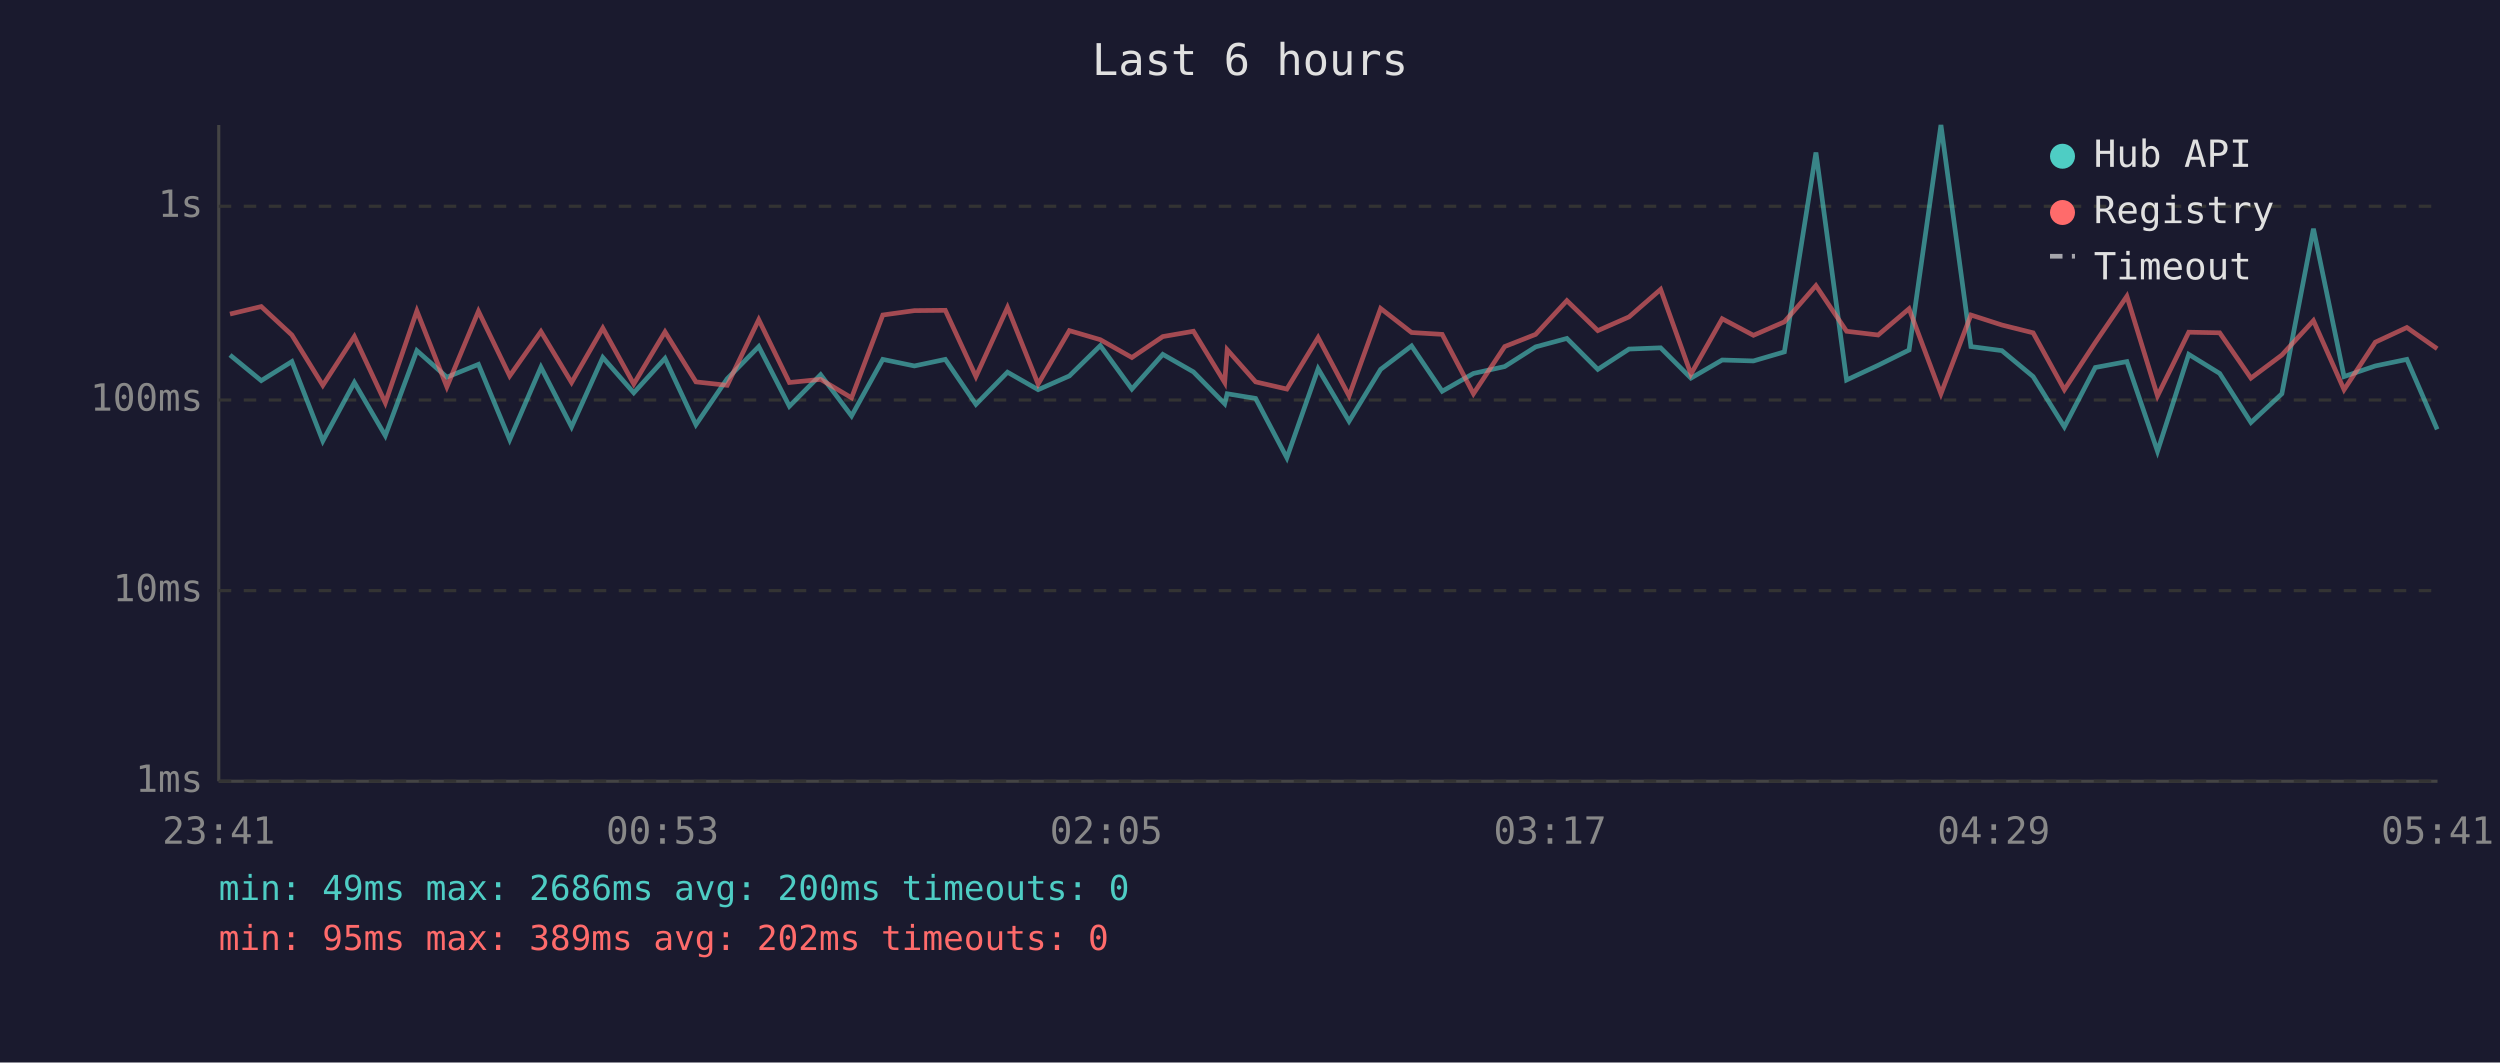
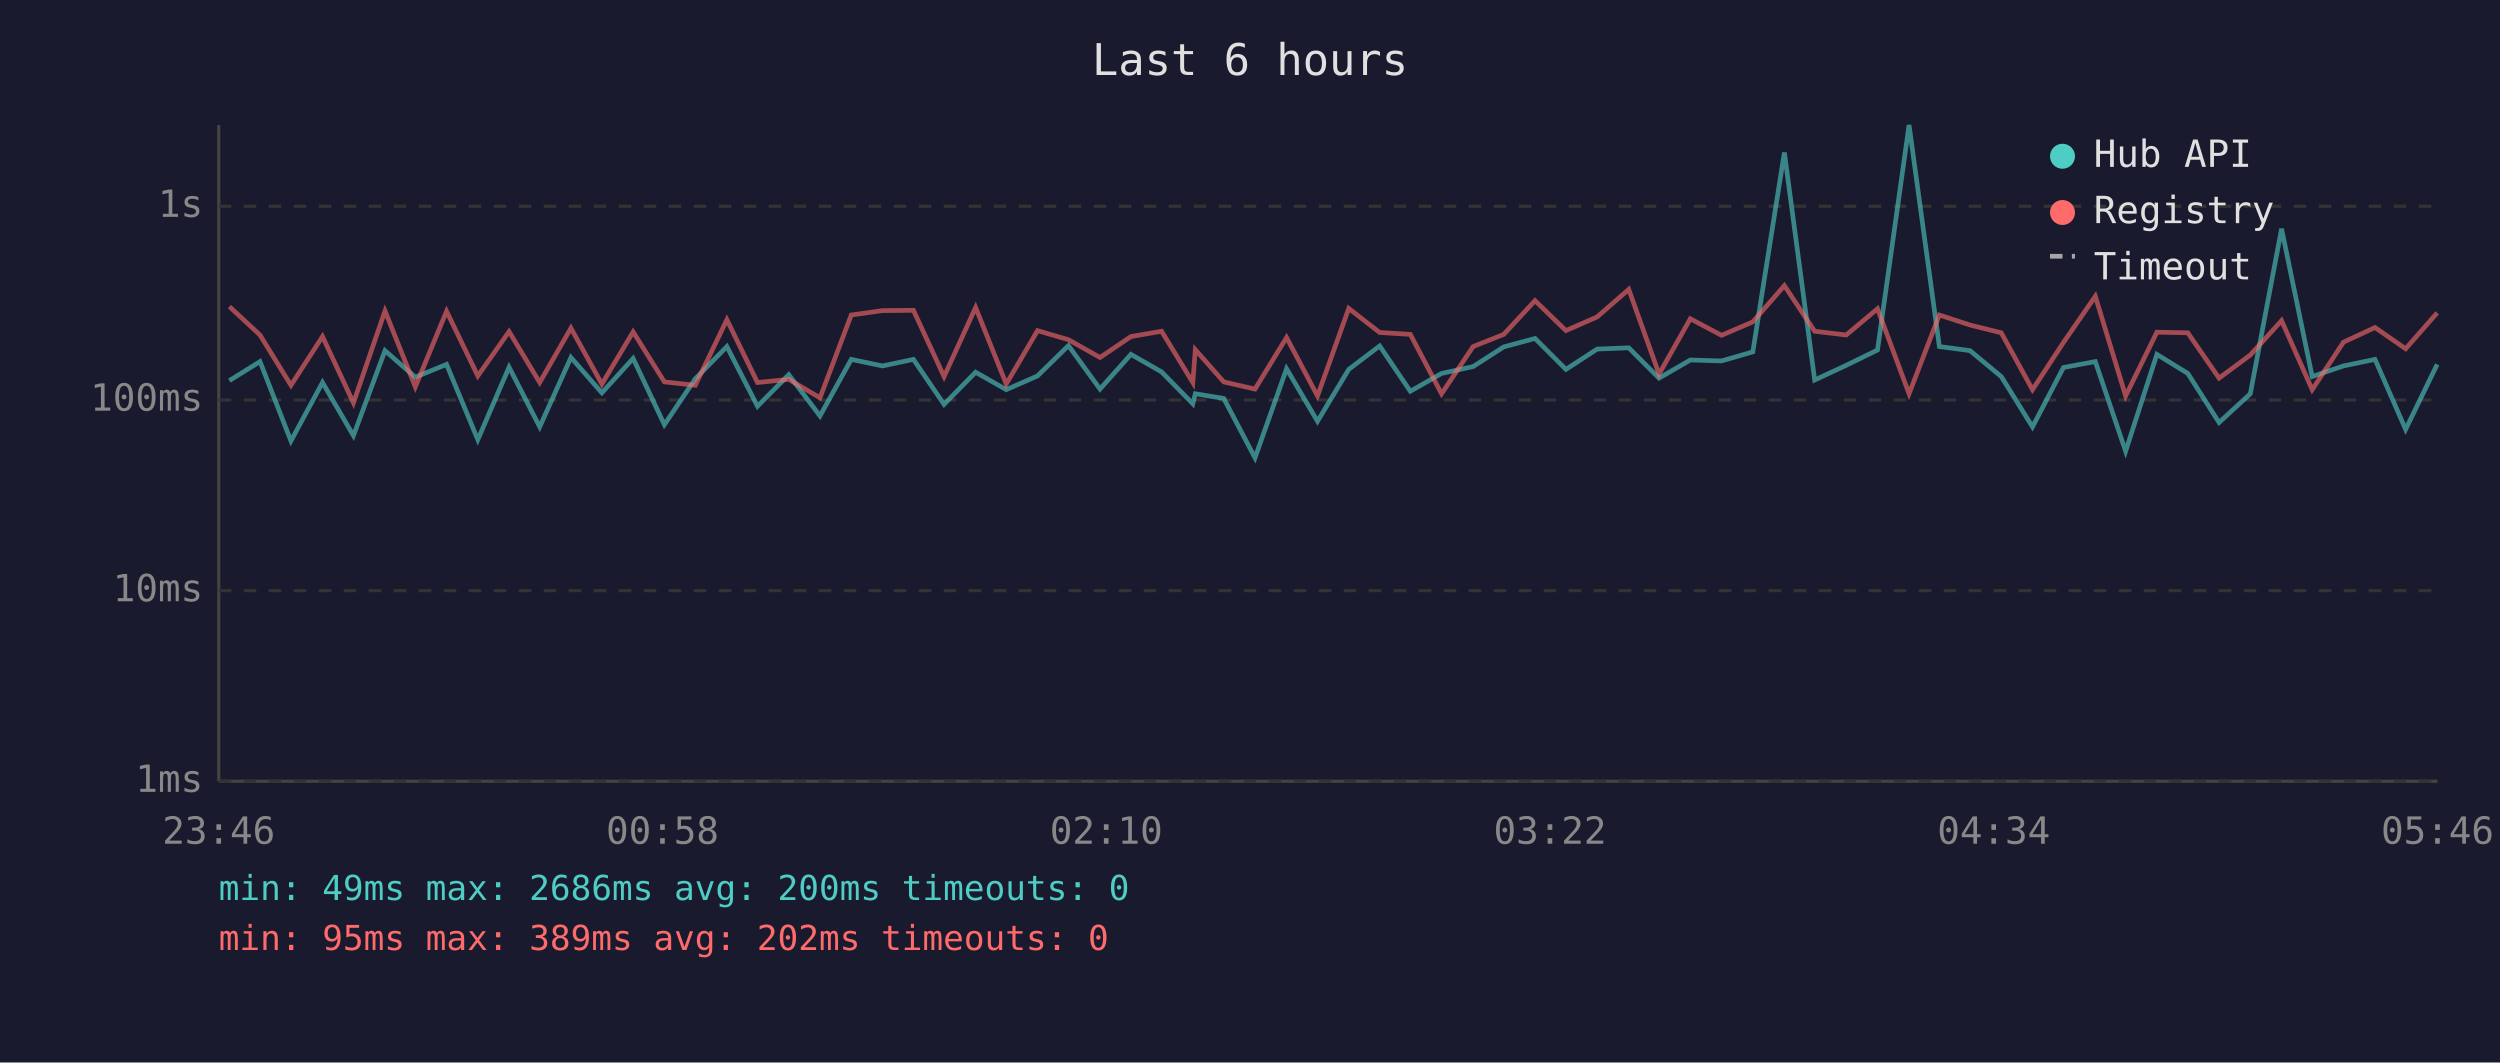
<svg xmlns="http://www.w3.org/2000/svg" viewBox="0 0 800 340" font-family="monospace" font-size="12">
  <rect width="800" height="340" fill="#1a1a2e" />
  <text x="400" y="24" fill="#e0e0e0" font-size="14" text-anchor="middle">Last 6 hours</text>
  <line x1="70" y1="40" x2="70" y2="250" stroke="#444" stroke-width="1" />
  <line x1="70" y1="250" x2="780" y2="250" stroke="#444" stroke-width="1" />
  <line x1="70" y1="250" x2="780" y2="250" stroke="#333" stroke-width="1" stroke-dasharray="4" />
  <text x="65" y="250" fill="#888" text-anchor="end" dominant-baseline="middle">1ms</text>
  <line x1="70" y1="189" x2="780" y2="189" stroke="#333" stroke-width="1" stroke-dasharray="4" />
  <text x="65" y="189" fill="#888" text-anchor="end" dominant-baseline="middle">10ms</text>
  <line x1="70" y1="128" x2="780" y2="128" stroke="#333" stroke-width="1" stroke-dasharray="4" />
  <text x="65" y="128" fill="#888" text-anchor="end" dominant-baseline="middle">100ms</text>
  <line x1="70" y1="66" x2="780" y2="66" stroke="#333" stroke-width="1" stroke-dasharray="4" />
  <text x="65" y="66" fill="#888" text-anchor="end" dominant-baseline="middle">1s</text>
-   <text x="70" y="270" fill="#888" text-anchor="middle">23:41</text>
-   <text x="212" y="270" fill="#888" text-anchor="middle">00:53</text>
-   <text x="354" y="270" fill="#888" text-anchor="middle">02:05</text>
-   <text x="496" y="270" fill="#888" text-anchor="middle">03:17</text>
-   <text x="638" y="270" fill="#888" text-anchor="middle">04:29</text>
-   <text x="780" y="270" fill="#888" text-anchor="middle">05:41</text>
-   <polyline points="73.6,113.6 83.6,121.8 93.4,115.7 103.3,141.1 113.4,122.4 123.3,139.4 133.4,112.2 143.0,120.7 153.1,116.6 163.1,140.7 173.1,117.5 182.9,136.6 192.9,114.4 202.8,125.7 212.8,114.7 222.7,135.9 232.7,121.2 242.8,110.9 252.6,130.0 262.6,119.9 272.5,133.1 282.5,115.0 292.6,117.1 302.5,115.0 312.3,129.4 322.4,119.1 332.2,124.7 342.2,120.3 352.1,110.6 362.2,124.5 372.1,113.4 381.9,119.0 391.9,129.2 392.7,126.0 401.8,127.5 411.8,146.5 421.8,118.0 431.7,134.8 441.8,118.2 451.7,110.7 461.5,125.2 471.5,119.5 481.5,117.3 491.4,111.0 501.4,108.3 511.3,118.2 521.3,111.7 531.4,111.3 541.1,121.0 551.1,115.2 561.1,115.5 571.0,112.6 581.1,48.8 590.9,121.6 601.0,116.9 610.9,112.0 621.1,40.0 630.7,110.9 640.6,112.2 650.6,120.5 660.6,136.6 670.5,117.6 680.6,115.7 690.4,144.4 700.4,113.4 710.3,119.5 720.3,135.2 730.2,126.0 740.3,73.2 750.1,120.5 760.1,117.1 770.2,115.0 779.9,137.4" fill="none" stroke="#4ecdc4" stroke-width="1.5" opacity="0.6" />
-   <polyline points="73.6,100.5 83.6,98.1 93.4,107.2 103.3,123.3 113.4,107.7 123.3,128.9 133.4,99.5 143.0,123.8 153.1,99.6 163.1,120.3 173.1,106.1 182.9,122.4 192.9,105.0 202.8,122.9 212.8,106.2 222.7,122.2 232.7,123.3 242.8,102.3 252.6,122.4 262.6,121.4 272.5,127.3 282.5,100.8 292.6,99.4 302.5,99.3 312.3,120.5 322.4,98.4 332.2,122.9 342.2,105.8 352.1,108.7 362.2,114.4 372.1,107.7 381.9,106.0 391.9,122.4 392.7,111.9 401.8,122.2 411.8,124.5 421.8,108.0 431.7,126.7 441.8,98.7 451.7,106.4 461.5,107.0 471.5,126.0 481.5,110.9 491.4,107.0 501.4,96.2 511.3,105.8 521.3,101.4 531.4,92.6 541.1,119.7 551.1,102.0 561.1,107.3 571.0,103.0 581.1,91.4 590.9,106.0 601.0,107.2 610.9,98.8 621.1,126.0 630.7,100.8 640.6,104.0 650.6,106.5 660.6,124.7 670.5,109.6 680.6,94.8 690.4,126.7 700.4,106.3 710.3,106.5 720.3,121.0 730.2,113.6 740.3,102.6 750.1,124.7 760.1,109.5 770.2,104.8 779.9,111.6" fill="none" stroke="#ff6b6b" stroke-width="1.5" opacity="0.6" />
+   <text x="70" y="270" fill="#888" text-anchor="middle">23:46</text>
+   <text x="212" y="270" fill="#888" text-anchor="middle">00:58</text>
+   <text x="354" y="270" fill="#888" text-anchor="middle">02:10</text>
+   <text x="496" y="270" fill="#888" text-anchor="middle">03:22</text>
+   <text x="638" y="270" fill="#888" text-anchor="middle">04:34</text>
+   <text x="780" y="270" fill="#888" text-anchor="middle">05:46</text>
+   <polyline points="73.4,121.8 83.2,115.7 93.1,141.1 103.2,122.4 113.1,139.4 123.2,112.2 132.9,120.7 142.9,116.6 152.9,140.7 162.9,117.5 172.7,136.6 182.7,114.4 192.6,125.7 202.6,114.7 212.6,135.9 222.5,121.2 232.6,110.9 242.4,130.0 252.4,119.9 262.4,133.1 272.4,115.0 282.4,117.1 292.3,115.0 302.1,129.4 312.2,119.1 322.0,124.7 332.0,120.3 341.9,110.6 352.0,124.5 361.9,113.4 371.7,119.0 381.7,129.2 382.5,126.0 391.6,127.5 401.6,146.5 411.7,118.0 421.6,134.8 431.6,118.2 441.5,110.7 451.3,125.2 461.3,119.5 471.4,117.3 481.2,111.0 491.2,108.3 501.1,118.2 511.1,111.7 521.2,111.3 530.9,121.0 540.9,115.2 550.9,115.5 560.9,112.6 571.0,48.8 580.7,121.6 590.8,116.9 600.8,112.0 610.9,40.0 620.6,110.9 630.4,112.2 640.4,120.5 650.4,136.6 660.3,117.6 670.5,115.7 680.2,144.4 690.2,113.4 700.1,119.5 710.1,135.2 720.1,126.0 730.1,73.2 739.9,120.5 749.9,117.1 760.0,115.0 769.8,137.4 779.9,116.6" fill="none" stroke="#4ecdc4" stroke-width="1.5" opacity="0.6" />
+   <polyline points="73.4,98.1 83.2,107.2 93.1,123.3 103.2,107.7 113.1,128.9 123.2,99.5 132.9,123.8 142.9,99.6 152.9,120.3 162.9,106.1 172.7,122.4 182.7,105.0 192.6,122.9 202.6,106.2 212.6,122.2 222.5,123.3 232.6,102.3 242.4,122.4 252.4,121.4 262.4,127.3 272.4,100.8 282.4,99.4 292.3,99.3 302.1,120.5 312.2,98.4 322.0,122.9 332.0,105.8 341.9,108.7 352.0,114.4 361.9,107.7 371.7,106.0 381.7,122.4 382.5,111.9 391.6,122.2 401.6,124.5 411.7,108.0 421.6,126.7 431.6,98.7 441.5,106.4 451.3,107.0 461.3,126.0 471.4,110.9 481.2,107.0 491.2,96.2 501.1,105.8 511.1,101.4 521.2,92.6 530.9,119.7 540.9,102.0 550.9,107.3 560.9,103.0 571.0,91.4 580.7,106.0 590.8,107.2 600.8,98.8 610.9,126.0 620.6,100.8 630.4,104.0 640.4,106.5 650.4,124.7 660.3,109.6 670.5,94.8 680.2,126.7 690.2,106.3 700.1,106.5 710.1,121.0 720.1,113.6 730.1,102.6 739.9,124.7 749.9,109.5 760.0,104.8 769.8,111.6 779.9,100.1" fill="none" stroke="#ff6b6b" stroke-width="1.5" opacity="0.6" />
  <circle cx="660" cy="50" r="4" fill="#4ecdc4" />
  <text x="670" y="50" fill="#e0e0e0" dominant-baseline="middle">Hub API</text>
  <circle cx="660" cy="68" r="4" fill="#ff6b6b" />
  <text x="670" y="68" fill="#e0e0e0" dominant-baseline="middle">Registry</text>
  <line x1="656" y1="82" x2="664" y2="82" stroke="#e0e0e0" stroke-width="1.5" stroke-dasharray="4,3" opacity="0.7" />
  <text x="670" y="86" fill="#e0e0e0" dominant-baseline="middle">Timeout</text>
  <text x="70" y="288" fill="#4ecdc4" font-size="11">min: 49ms  max: 2686ms  avg: 200ms  timeouts: 0</text>
  <text x="70" y="304" fill="#ff6b6b" font-size="11">min: 95ms  max: 389ms  avg: 202ms  timeouts: 0</text>
</svg>
